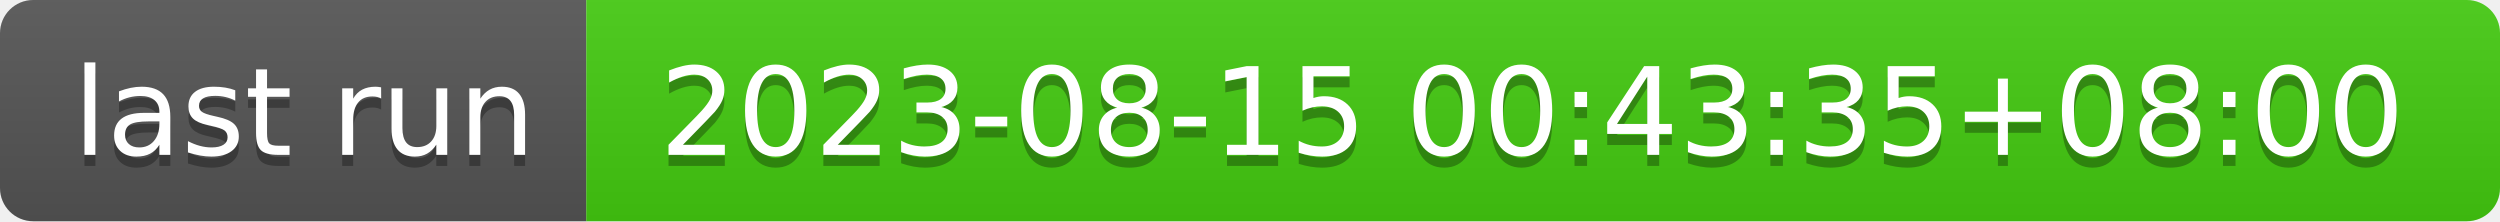
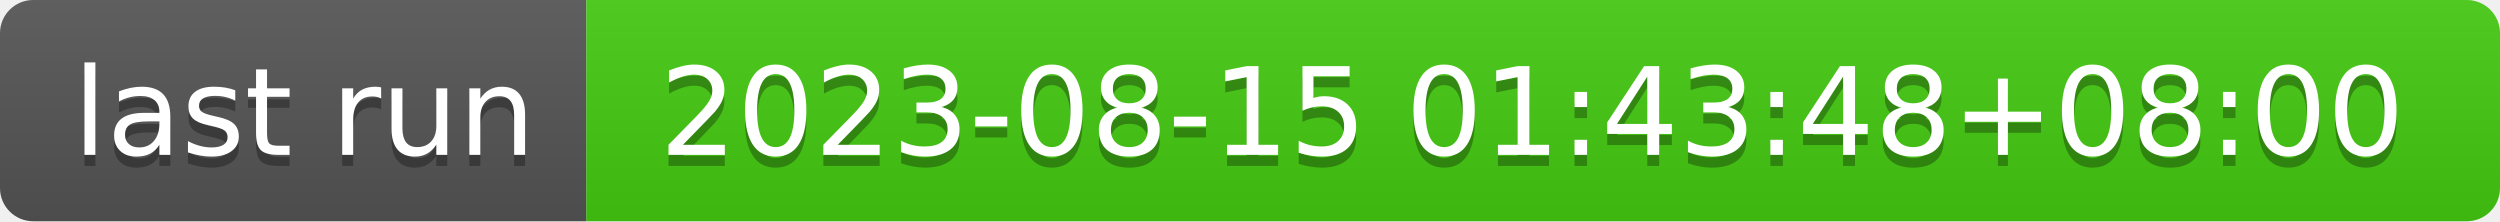
- <svg xmlns="http://www.w3.org/2000/svg" width="226" height="20" role="img" aria-label="last run: 2023-08-15 00:43:35+08:00">
+ <svg xmlns="http://www.w3.org/2000/svg" width="226" height="20" role="img" aria-label="last run: 2023-08-15 01:43:48+08:00">
  <linearGradient id="s" x2="0" y2="100%">
    <stop offset="0" stop-color="#bbb" stop-opacity=".1" />
    <stop offset="1" stop-opacity=".1" />
  </linearGradient>
  <clipPath id="r">
    <rect width="226" height="20" rx="3" fill="#fff" />
  </clipPath>
  <g clip-path="url(#r)">
    <rect width="53" height="20" fill="#555" />
    <rect x="53" width="173" height="20" fill="#4c1" />
    <rect width="226" height="20" fill="url(#s)" />
  </g>
  <g fill="#fff" text-anchor="middle" font-family="Verdana,Geneva,DejaVu Sans,sans-serif" text-rendering="geometricPrecision" font-size="110">
    <text aria-hidden="true" x="275" y="150" fill="#010101" fill-opacity=".3" transform="scale(.1)" textLength="430">last run</text>
    <text x="275" y="140" transform="scale(.1)" fill="#fff" textLength="430">last run</text>
-     <text aria-hidden="true" x="1385" y="150" fill="#010101" fill-opacity=".3" transform="scale(.1)" textLength="1630">2023-08-15 00:43:35+08:00</text>
-     <text x="1385" y="140" transform="scale(.1)" fill="#fff" textLength="1630">2023-08-15 00:43:35+08:00</text>
+     <text aria-hidden="true" x="1385" y="150" fill="#010101" fill-opacity=".3" transform="scale(.1)" textLength="1630">2023-08-15 01:43:48+08:00</text>
+     <text x="1385" y="140" transform="scale(.1)" fill="#fff" textLength="1630">2023-08-15 01:43:48+08:00</text>
  </g>
</svg>
